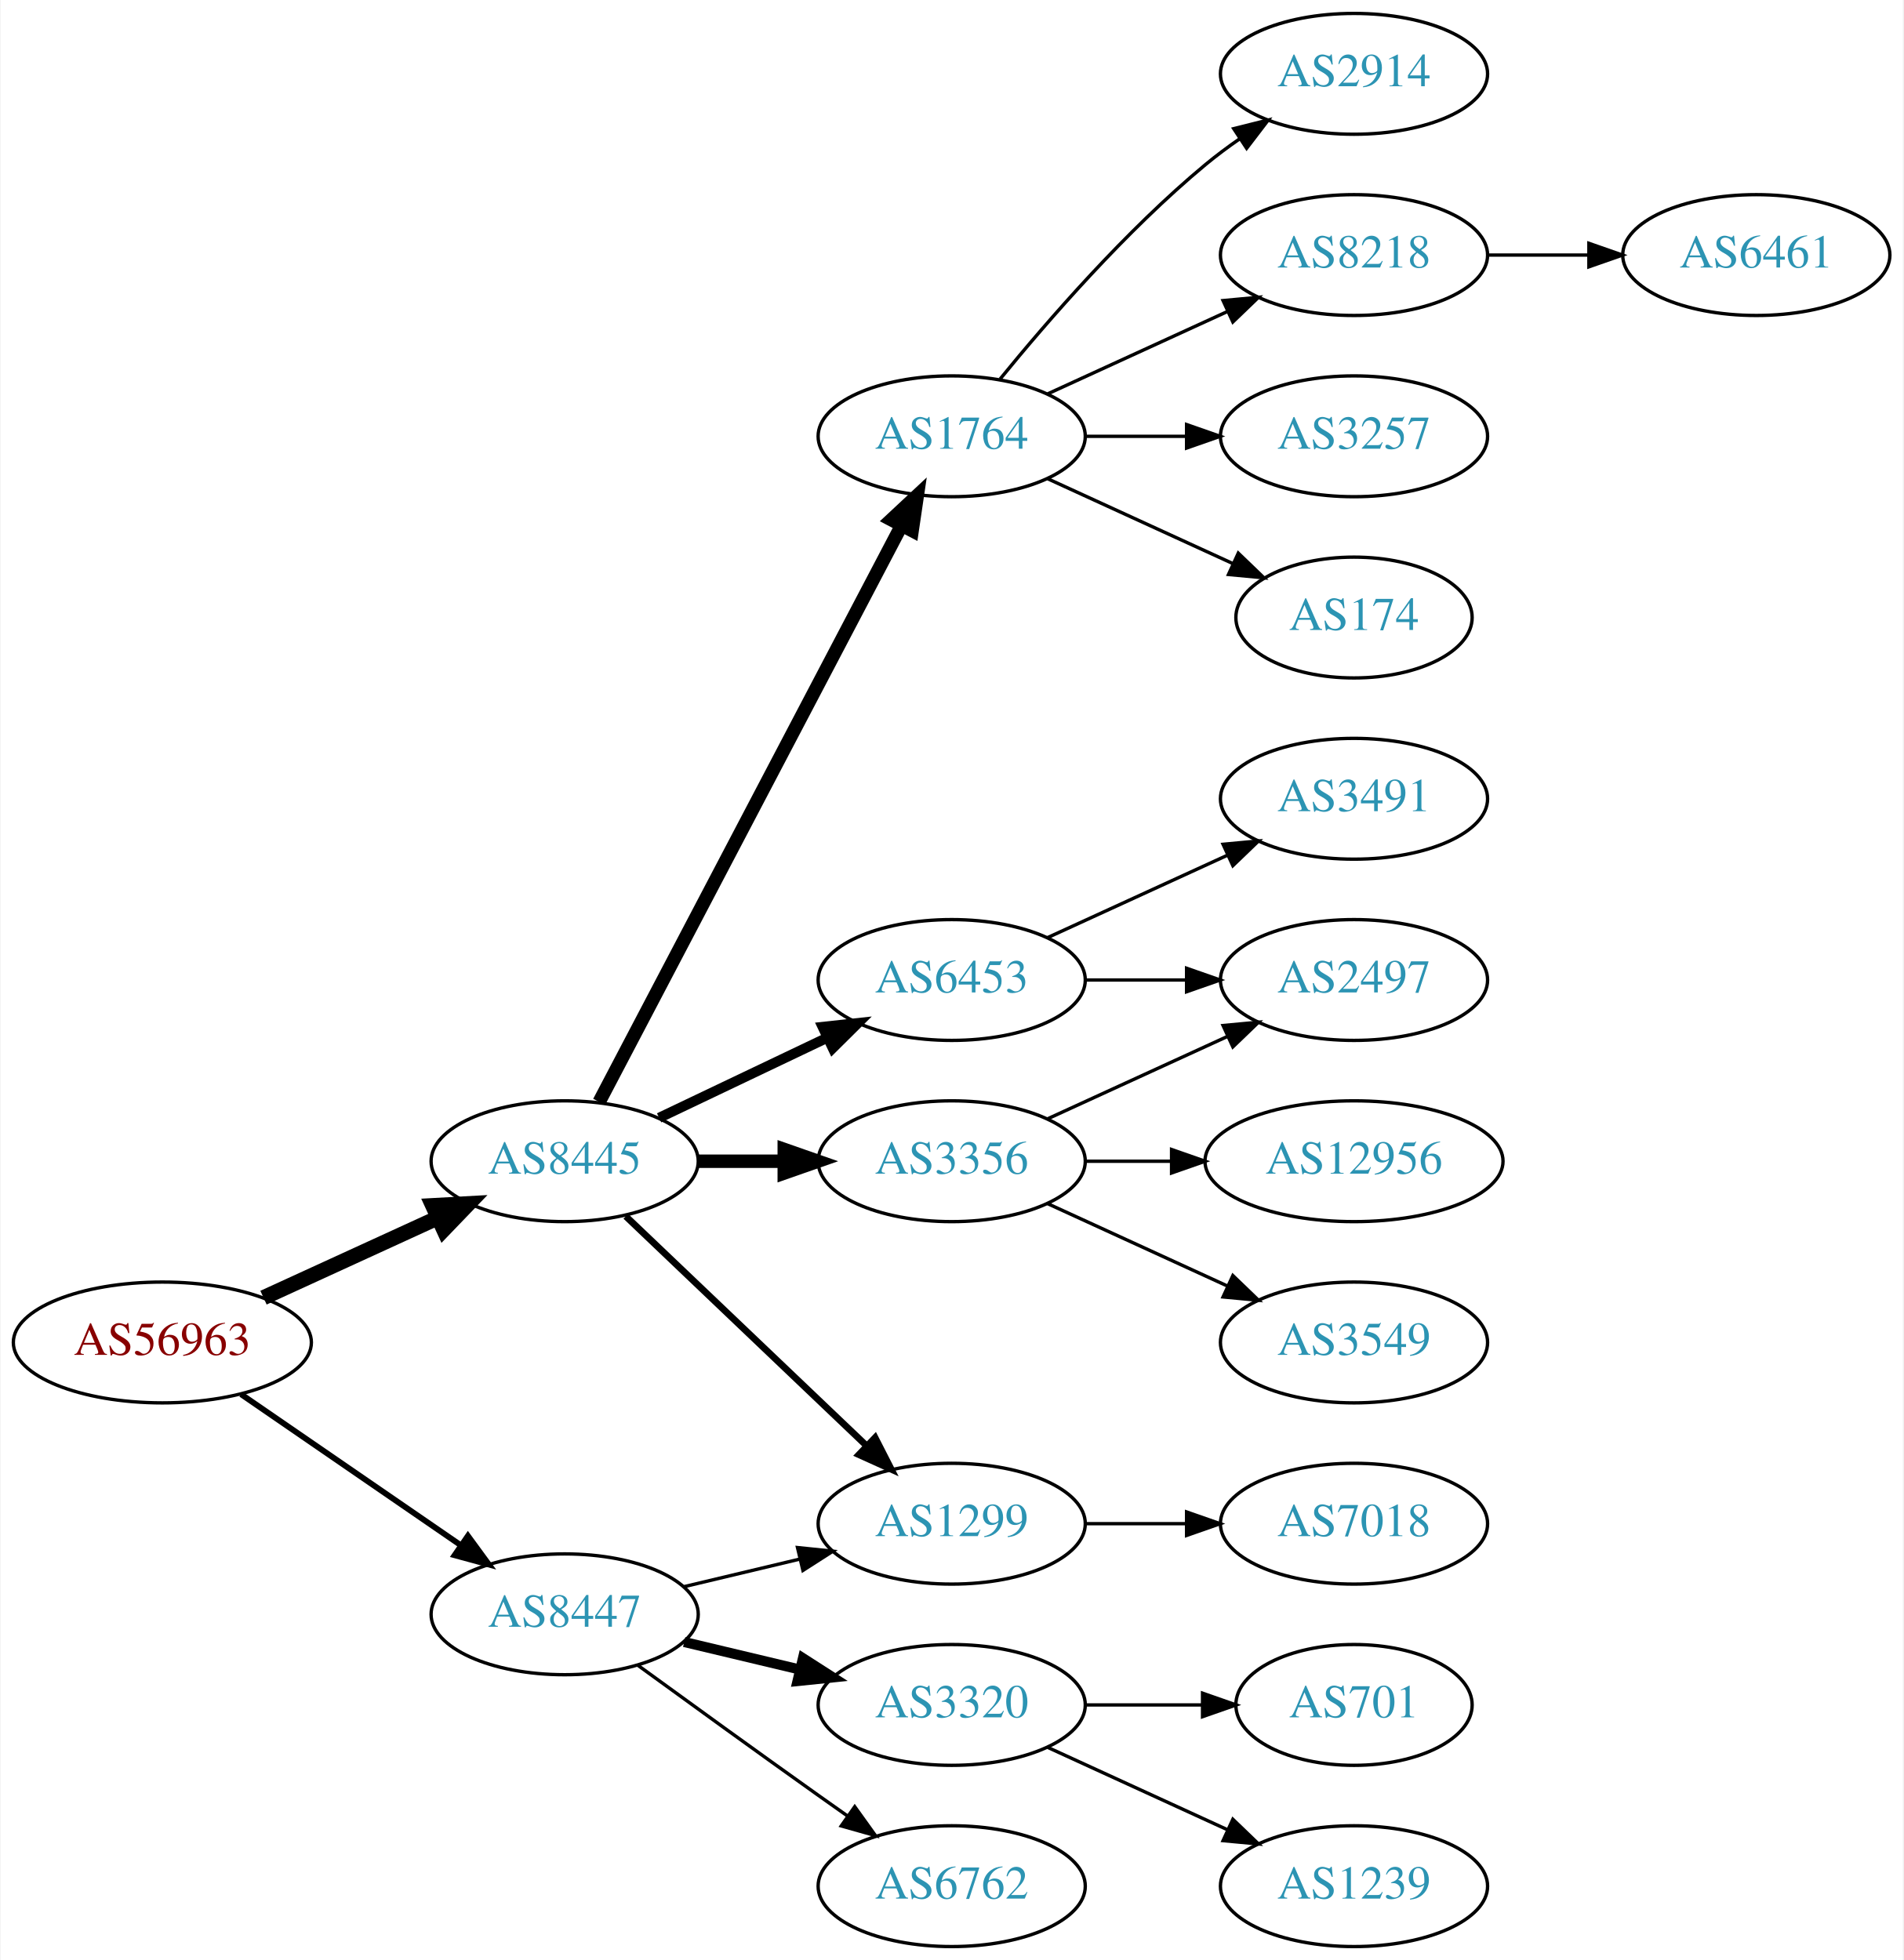
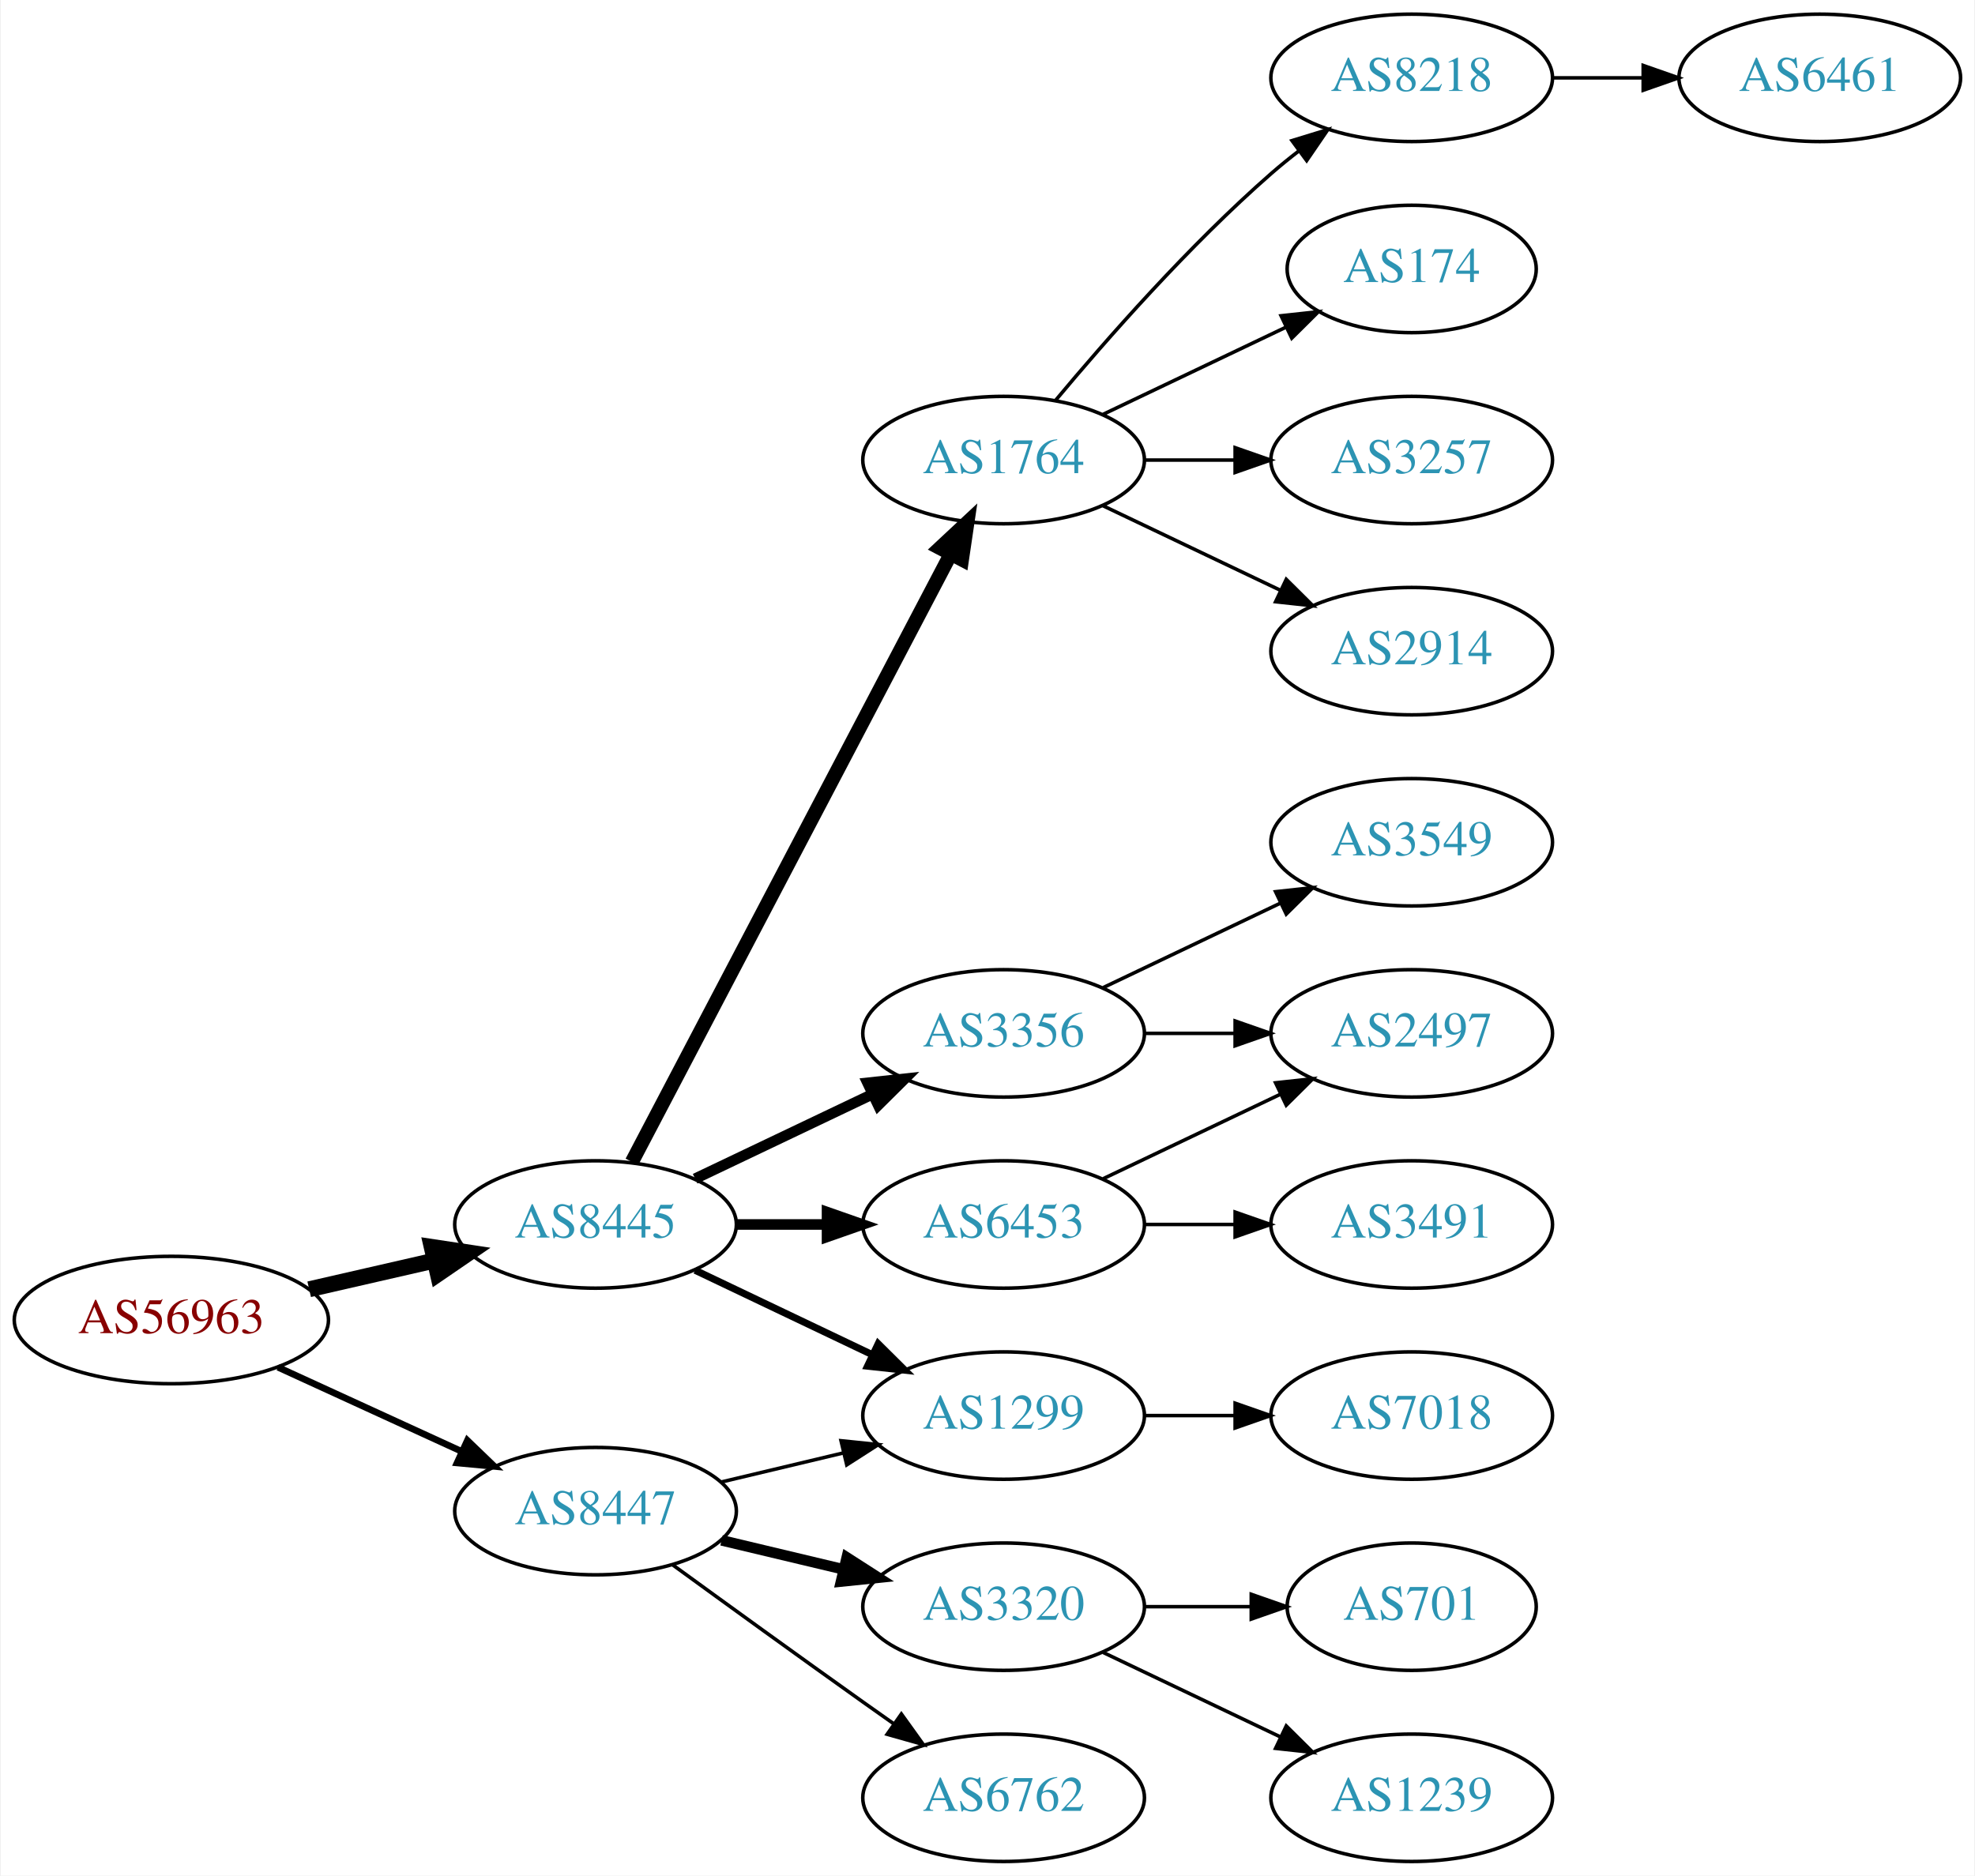
- <svg xmlns="http://www.w3.org/2000/svg" xmlns:xlink="http://www.w3.org/1999/xlink" width="567pt" height="584pt" viewBox="0.00 0.00 566.66 584.00">
-   <g id="graph0" class="graph" transform="scale(1 1) rotate(0) translate(4 580)">
-     <polygon fill="white" stroke="none" points="-4,4 -4,-580 562.663,-580 562.663,4 -4,4" />
+ <svg xmlns="http://www.w3.org/2000/svg" xmlns:xlink="http://www.w3.org/1999/xlink" width="558pt" height="530pt" viewBox="0.00 0.00 557.56 530.00">
+   <g id="graph0" class="graph" transform="scale(1 1) rotate(0) translate(4 526)">
+     <polygon fill="white" stroke="none" points="-4,4 -4,-526 553.564,-526 553.564,4 -4,4" />
    <g id="node1" class="node">
      <g id="a_node1">
        <a xlink:href="/asn/56963" xlink:title="AS56963 ~ Skidata AG [AT]">
-           <ellipse fill="#ffffff" stroke="black" cx="44.196" cy="-180" rx="44.393" ry="18" />
-           <text text-anchor="middle" x="44.196" y="-176.3" font-family="Times,serif" font-size="14.00" fill="#880000">AS56963</text>
+           <ellipse fill="#ffffff" stroke="black" cx="44.196" cy="-153" rx="44.393" ry="18" />
+           <text text-anchor="middle" x="44.196" y="-149.3" font-family="Times,serif" font-size="14.00" fill="#880000">AS56963</text>
        </a>
      </g>
    </g>
    <g id="node2" class="node">
      <g id="a_node2">
        <a xlink:href="/asn/8445" xlink:title="AS8445 ~ SALZBURG-AG-AS [AT]">
-           <ellipse fill="#ffffff" stroke="black" cx="164.039" cy="-234" rx="39.794" ry="18" />
-           <text text-anchor="middle" x="164.039" y="-230.3" font-family="Times,serif" font-size="14.00" fill="#2c94b3">AS8445</text>
+           <ellipse fill="#ffffff" stroke="black" cx="164.039" cy="-180" rx="39.794" ry="18" />
+           <text text-anchor="middle" x="164.039" y="-176.3" font-family="Times,serif" font-size="14.00" fill="#2c94b3">AS8445</text>
        </a>
      </g>
    </g>
    <g id="edge1" class="edge">
-       <path fill="none" stroke="black" stroke-width="4.5" d="M74.326,-193.348C89.937,-200.502 109.335,-209.391 126.007,-217.03" />
-       <polygon fill="black" stroke="black" stroke-width="4.5" points="124.727,-220.775 135.459,-221.362 128.008,-213.616 124.727,-220.775" />
+       <path fill="none" stroke="black" stroke-width="4.5" d="M83.131,-161.692C94.371,-164.267 106.784,-167.111 118.407,-169.774" />
+       <polygon fill="black" stroke="black" stroke-width="4.5" points="117.742,-173.661 128.369,-172.057 119.501,-165.985 117.742,-173.661" />
    </g>
    <g id="node3" class="node">
      <g id="a_node3">
        <a xlink:href="/asn/8447" xlink:title="AS8447 ~ A1 Telekom Austria AG [AT]">
          <ellipse fill="#ffffff" stroke="black" cx="164.039" cy="-99" rx="39.794" ry="18" />
          <text text-anchor="middle" x="164.039" y="-95.3" font-family="Times,serif" font-size="14.00" fill="#2c94b3">AS8447</text>
        </a>
      </g>
    </g>
    <g id="edge2" class="edge">
-       <path fill="none" stroke="black" stroke-width="1.731" d="M67.639,-164.574C86.22,-151.802 112.781,-133.545 133.161,-119.537" />
-       <polygon fill="black" stroke="black" stroke-width="1.731" points="135.216,-122.371 141.475,-113.822 131.251,-116.602 135.216,-122.371" />
+       <path fill="none" stroke="black" stroke-width="1.875" d="M74.326,-139.652C89.937,-132.498 109.335,-123.609 126.007,-115.97" />
+       <polygon fill="black" stroke="black" stroke-width="1.875" points="127.826,-118.986 135.459,-111.638 124.91,-112.622 127.826,-118.986" />
    </g>
    <g id="node4" class="node">
      <g id="a_node4">
        <a xlink:href="/asn/1764" xlink:title="AS1764 ~ NEXTLAYER-AS [AT]">
-           <ellipse fill="#ffffff" stroke="black" cx="279.332" cy="-450" rx="39.794" ry="18" />
-           <text text-anchor="middle" x="279.332" y="-446.3" font-family="Times,serif" font-size="14.00" fill="#2c94b3">AS1764</text>
+           <ellipse fill="#ffffff" stroke="black" cx="279.332" cy="-396" rx="39.794" ry="18" />
+           <text text-anchor="middle" x="279.332" y="-392.3" font-family="Times,serif" font-size="14.00" fill="#2c94b3">AS1764</text>
        </a>
      </g>
    </g>
    <g id="edge3" class="edge">
-       <path fill="none" stroke="black" stroke-width="4" d="M174.31,-251.676C194.151,-289.505 240.829,-378.499 264.316,-423.278" />
-       <polygon fill="black" stroke="black" stroke-width="4" points="261.347,-425.152 269.091,-432.383 267.546,-421.901 261.347,-425.152" />
+       <path fill="none" stroke="black" stroke-width="4" d="M174.31,-197.676C194.151,-235.505 240.829,-324.499 264.316,-369.278" />
+       <polygon fill="black" stroke="black" stroke-width="4" points="261.347,-371.152 269.091,-378.383 267.546,-367.901 261.347,-371.152" />
    </g>
    <g id="node5" class="node">
      <g id="a_node5">
-         <a xlink:href="/asn/6453" xlink:title="AS6453 ~ TATA COMMUNICATIONS (AMERICA) INC [US]">
-           <ellipse fill="#ffffff" stroke="black" cx="279.332" cy="-288" rx="39.794" ry="18" />
-           <text text-anchor="middle" x="279.332" y="-284.3" font-family="Times,serif" font-size="14.00" fill="#2c94b3">AS6453</text>
-         </a>
-       </g>
-     </g>
-     <g id="edge4" class="edge">
-       <path fill="none" stroke="black" stroke-width="3" d="M192.175,-246.934C207.169,-254.081 225.99,-263.052 242.213,-270.785" />
-       <polygon fill="black" stroke="black" stroke-width="3" points="240.884,-274.028 251.417,-275.171 243.895,-267.709 240.884,-274.028" />
-     </g>
-     <g id="node6" class="node">
-       <g id="a_node6">
        <a xlink:href="/asn/3356" xlink:title="AS3356 ~ Level 3 Parent, LLC [US]">
          <ellipse fill="#ffffff" stroke="black" cx="279.332" cy="-234" rx="39.794" ry="18" />
          <text text-anchor="middle" x="279.332" y="-230.3" font-family="Times,serif" font-size="14.00" fill="#2c94b3">AS3356</text>
        </a>
      </g>
    </g>
-     <g id="edge5" class="edge">
-       <path fill="none" stroke="black" stroke-width="4" d="M203.711,-234C211.914,-234 220.678,-234 229.21,-234" />
-       <polygon fill="black" stroke="black" stroke-width="4" points="229.449,-237.5 239.449,-234 229.449,-230.5 229.449,-237.5" />
-     </g>
-     <g id="node7" class="node">
-       <g id="a_node7">
+     <g id="edge4" class="edge">
+       <path fill="none" stroke="black" stroke-width="3" d="M192.175,-192.934C207.169,-200.081 225.99,-209.052 242.213,-216.785" />
+       <polygon fill="black" stroke="black" stroke-width="3" points="240.884,-220.028 251.417,-221.171 243.895,-213.709 240.884,-220.028" />
+     </g>
+     <g id="node6" class="node">
+       <g id="a_node6">
        <a xlink:href="/asn/1299" xlink:title="AS1299 ~ Telia Carrier [EU]">
          <ellipse fill="#ffffff" stroke="black" cx="279.332" cy="-126" rx="39.794" ry="18" />
          <text text-anchor="middle" x="279.332" y="-122.3" font-family="Times,serif" font-size="14.00" fill="#2c94b3">AS1299</text>
        </a>
      </g>
    </g>
+     <g id="edge5" class="edge">
+       <path fill="none" stroke="black" stroke-width="2" d="M192.175,-167.066C207.169,-159.919 225.99,-150.948 242.213,-143.215" />
+       <polygon fill="black" stroke="black" stroke-width="2" points="243.895,-146.291 251.417,-138.829 240.884,-139.972 243.895,-146.291" />
+     </g>
+     <g id="node7" class="node">
+       <g id="a_node7">
+         <a xlink:href="/asn/6453" xlink:title="AS6453 ~ TATA COMMUNICATIONS (AMERICA) INC [US]">
+           <ellipse fill="#ffffff" stroke="black" cx="279.332" cy="-180" rx="39.794" ry="18" />
+           <text text-anchor="middle" x="279.332" y="-176.3" font-family="Times,serif" font-size="14.00" fill="#2c94b3">AS6453</text>
+         </a>
+       </g>
+     </g>
    <g id="edge6" class="edge">
-       <path fill="none" stroke="black" stroke-width="2" d="M182.245,-217.597C201.321,-199.413 232.241,-169.937 253.838,-149.349" />
-       <polygon fill="black" stroke="black" stroke-width="2" points="256.511,-151.637 261.334,-142.203 251.681,-146.57 256.511,-151.637" />
-     </g>
-     <g id="edge20" class="edge">
+       <path fill="none" stroke="black" stroke-width="3" d="M203.711,-180C211.914,-180 220.678,-180 229.21,-180" />
+       <polygon fill="black" stroke="black" stroke-width="3" points="229.449,-183.5 239.449,-180 229.449,-176.5 229.449,-183.5" />
+     </g>
+     <g id="edge19" class="edge">
      <path fill="none" stroke="black" d="M199.646,-107.248C210.517,-109.838 222.671,-112.735 234.114,-115.462" />
      <polygon fill="black" stroke="black" points="233.397,-118.889 243.936,-117.803 235.02,-112.08 233.397,-118.889" />
    </g>
-     <g id="node18" class="node">
-       <g id="a_node18">
+     <g id="node17" class="node">
+       <g id="a_node17">
        <a xlink:href="/asn/3320" xlink:title="AS3320 ~ DTAG [DE]">
          <ellipse fill="#ffffff" stroke="black" cx="279.332" cy="-72" rx="39.794" ry="18" />
          <text text-anchor="middle" x="279.332" y="-68.3" font-family="Times,serif" font-size="14.00" fill="#2c94b3">AS3320</text>
        </a>
      </g>
    </g>
-     <g id="edge18" class="edge">
+     <g id="edge17" class="edge">
      <path fill="none" stroke="black" stroke-width="3" d="M199.646,-90.752C210.517,-88.162 222.671,-85.265 234.114,-82.538" />
      <polygon fill="black" stroke="black" stroke-width="3" points="235.02,-85.92 243.936,-80.197 233.397,-79.111 235.02,-85.92" />
    </g>
-     <g id="node19" class="node">
-       <g id="a_node19">
+     <g id="node18" class="node">
+       <g id="a_node18">
        <a xlink:href="/asn/6762" xlink:title="AS6762 ~ TELECOM ITALIA SPARKLE S.p.A. [IT]">
          <ellipse fill="#ffffff" stroke="black" cx="279.332" cy="-18" rx="39.794" ry="18" />
          <text text-anchor="middle" x="279.332" y="-14.3" font-family="Times,serif" font-size="14.00" fill="#2c94b3">AS6762</text>
        </a>
      </g>
    </g>
-     <g id="edge19" class="edge">
+     <g id="edge18" class="edge">
      <path fill="none" stroke="black" d="M185.887,-83.778C200.821,-72.909 221.435,-57.975 239.685,-45 242.506,-42.995 245.449,-40.915 248.397,-38.841" />
      <polygon fill="black" stroke="black" points="250.443,-41.681 256.621,-33.074 246.424,-35.95 250.443,-41.681" />
    </g>
    <g id="node8" class="node">
      <g id="a_node8">
-         <a xlink:href="/asn/2914" xlink:title="AS2914 ~ NTT America, Inc. [US]">
-           <ellipse fill="#ffffff" stroke="black" cx="399.174" cy="-558" rx="39.794" ry="18" />
-           <text text-anchor="middle" x="399.174" y="-554.3" font-family="Times,serif" font-size="14.00" fill="#2c94b3">AS2914</text>
+         <a xlink:href="/asn/8218" xlink:title="AS8218 ~ legacy Neotelecoms [FR]">
+           <ellipse fill="#ffffff" stroke="black" cx="394.625" cy="-504" rx="39.794" ry="18" />
+           <text text-anchor="middle" x="394.625" y="-500.3" font-family="Times,serif" font-size="14.00" fill="#2c94b3">AS8218</text>
        </a>
      </g>
    </g>
    <g id="edge7" class="edge">
-       <path fill="none" stroke="black" d="M293.751,-467.065C307.865,-484.375 331.28,-511.345 354.978,-531 358.194,-533.668 361.695,-536.27 365.265,-538.741" />
-       <polygon fill="black" stroke="black" points="363.343,-541.666 373.622,-544.236 367.189,-535.817 363.343,-541.666" />
+       <path fill="none" stroke="black" d="M293.962,-412.817C308.244,-429.929 331.791,-456.745 354.978,-477 357.444,-479.154 360.082,-481.294 362.78,-483.372" />
+       <polygon fill="black" stroke="black" points="360.805,-486.264 370.934,-489.37 364.953,-480.625 360.805,-486.264" />
    </g>
    <g id="node9" class="node">
      <g id="a_node9">
-         <a xlink:href="/asn/8218" xlink:title="AS8218 ~ legacy Neotelecoms [FR]">
-           <ellipse fill="#ffffff" stroke="black" cx="399.174" cy="-504" rx="39.794" ry="18" />
-           <text text-anchor="middle" x="399.174" y="-500.3" font-family="Times,serif" font-size="14.00" fill="#2c94b3">AS8218</text>
+         <a xlink:href="/asn/174" xlink:title="AS174 ~ Cogent Communications [US]">
+           <ellipse fill="#ffffff" stroke="black" cx="394.625" cy="-450" rx="35.194" ry="18" />
+           <text text-anchor="middle" x="394.625" y="-446.3" font-family="Times,serif" font-size="14.00" fill="#2c94b3">AS174</text>
        </a>
      </g>
    </g>
    <g id="edge8" class="edge">
-       <path fill="none" stroke="black" d="M307.96,-462.661C323.917,-469.973 344.188,-479.261 361.471,-487.181" />
-       <polygon fill="black" stroke="black" points="360.169,-490.435 370.718,-491.419 363.085,-484.071 360.169,-490.435" />
+       <path fill="none" stroke="black" d="M307.468,-408.934C322.9,-416.29 342.385,-425.577 358.92,-433.459" />
+       <polygon fill="black" stroke="black" points="357.729,-436.768 368.262,-437.911 360.741,-430.449 357.729,-436.768" />
    </g>
    <g id="node10" class="node">
      <g id="a_node10">
        <a xlink:href="/asn/3257" xlink:title="AS3257 ~ GTT [DE]">
-           <ellipse fill="#ffffff" stroke="black" cx="399.174" cy="-450" rx="39.794" ry="18" />
-           <text text-anchor="middle" x="399.174" y="-446.3" font-family="Times,serif" font-size="14.00" fill="#2c94b3">AS3257</text>
+           <ellipse fill="#ffffff" stroke="black" cx="394.625" cy="-396" rx="39.794" ry="18" />
+           <text text-anchor="middle" x="394.625" y="-392.3" font-family="Times,serif" font-size="14.00" fill="#2c94b3">AS3257</text>
        </a>
      </g>
    </g>
    <g id="edge9" class="edge">
-       <path fill="none" stroke="black" d="M319.244,-450C328.798,-450 339.147,-450 349.11,-450" />
-       <polygon fill="black" stroke="black" points="349.302,-453.5 359.302,-450 349.302,-446.5 349.302,-453.5" />
+       <path fill="none" stroke="black" d="M319.004,-396C327.207,-396 335.971,-396 344.503,-396" />
+       <polygon fill="black" stroke="black" points="344.742,-399.5 354.742,-396 344.742,-392.5 344.742,-399.5" />
    </g>
    <g id="node11" class="node">
      <g id="a_node11">
-         <a xlink:href="/asn/174" xlink:title="AS174 ~ Cogent Communications [US]">
-           <ellipse fill="#ffffff" stroke="black" cx="399.174" cy="-396" rx="35.194" ry="18" />
-           <text text-anchor="middle" x="399.174" y="-392.3" font-family="Times,serif" font-size="14.00" fill="#2c94b3">AS174</text>
+         <a xlink:href="/asn/2914" xlink:title="AS2914 ~ NTT America, Inc. [US]">
+           <ellipse fill="#ffffff" stroke="black" cx="394.625" cy="-342" rx="39.794" ry="18" />
+           <text text-anchor="middle" x="394.625" y="-338.3" font-family="Times,serif" font-size="14.00" fill="#2c94b3">AS2914</text>
        </a>
      </g>
    </g>
    <g id="edge10" class="edge">
-       <path fill="none" stroke="black" d="M307.96,-437.339C324.377,-429.817 345.358,-420.202 362.955,-412.139" />
-       <polygon fill="black" stroke="black" points="364.7,-415.189 372.332,-407.842 361.783,-408.826 364.7,-415.189" />
+       <path fill="none" stroke="black" d="M307.468,-383.066C322.462,-375.919 341.283,-366.948 357.506,-359.215" />
+       <polygon fill="black" stroke="black" points="359.188,-362.291 366.71,-354.829 356.177,-355.972 359.188,-362.291" />
+     </g>
+     <g id="node13" class="node">
+       <g id="a_node13">
+         <a xlink:href="/asn/3549" xlink:title="AS3549 ~ Level 3 Parent, LLC [US]">
+           <ellipse fill="#ffffff" stroke="black" cx="394.625" cy="-288" rx="39.794" ry="18" />
+           <text text-anchor="middle" x="394.625" y="-284.3" font-family="Times,serif" font-size="14.00" fill="#2c94b3">AS3549</text>
+         </a>
+       </g>
+     </g>
+     <g id="edge12" class="edge">
+       <path fill="none" stroke="black" d="M307.468,-246.934C322.462,-254.081 341.283,-263.052 357.506,-270.785" />
+       <polygon fill="black" stroke="black" points="356.177,-274.028 366.71,-275.171 359.188,-267.709 356.177,-274.028" />
+     </g>
+     <g id="node14" class="node">
+       <g id="a_node14">
+         <a xlink:href="/asn/2497" xlink:title="AS2497 ~ Internet Initiative Japan Inc. [JP]">
+           <ellipse fill="#ffffff" stroke="black" cx="394.625" cy="-234" rx="39.794" ry="18" />
+           <text text-anchor="middle" x="394.625" y="-230.3" font-family="Times,serif" font-size="14.00" fill="#2c94b3">AS2497</text>
+         </a>
+       </g>
+     </g>
+     <g id="edge13" class="edge">
+       <path fill="none" stroke="black" d="M319.004,-234C327.207,-234 335.971,-234 344.503,-234" />
+       <polygon fill="black" stroke="black" points="344.742,-237.5 354.742,-234 344.742,-230.5 344.742,-237.5" />
+     </g>
+     <g id="node15" class="node">
+       <g id="a_node15">
+         <a xlink:href="/asn/7018" xlink:title="AS7018 ~ AT&amp;T Services, Inc. [US]">
+           <ellipse fill="#ffffff" stroke="black" cx="394.625" cy="-126" rx="39.794" ry="18" />
+           <text text-anchor="middle" x="394.625" y="-122.3" font-family="Times,serif" font-size="14.00" fill="#2c94b3">AS7018</text>
+         </a>
+       </g>
+     </g>
+     <g id="edge14" class="edge">
+       <path fill="none" stroke="black" d="M319.004,-126C327.207,-126 335.971,-126 344.503,-126" />
+       <polygon fill="black" stroke="black" points="344.742,-129.5 354.742,-126 344.742,-122.5 344.742,-129.5" />
+     </g>
+     <g id="edge15" class="edge">
+       <path fill="none" stroke="black" d="M307.468,-192.934C322.462,-200.081 341.283,-209.052 357.506,-216.785" />
+       <polygon fill="black" stroke="black" points="356.177,-220.028 366.71,-221.171 359.188,-213.709 356.177,-220.028" />
+     </g>
+     <g id="node16" class="node">
+       <g id="a_node16">
+         <a xlink:href="/asn/3491" xlink:title="AS3491 ~ PCCW Global, Inc. [US]">
+           <ellipse fill="#ffffff" stroke="black" cx="394.625" cy="-180" rx="39.794" ry="18" />
+           <text text-anchor="middle" x="394.625" y="-176.3" font-family="Times,serif" font-size="14.00" fill="#2c94b3">AS3491</text>
+         </a>
+       </g>
+     </g>
+     <g id="edge16" class="edge">
+       <path fill="none" stroke="black" d="M319.004,-180C327.207,-180 335.971,-180 344.503,-180" />
+       <polygon fill="black" stroke="black" points="344.742,-183.5 354.742,-180 344.742,-176.5 344.742,-183.5" />
    </g>
    <g id="node12" class="node">
      <g id="a_node12">
-         <a xlink:href="/asn/2497" xlink:title="AS2497 ~ Internet Initiative Japan Inc. [JP]">
-           <ellipse fill="#ffffff" stroke="black" cx="399.174" cy="-288" rx="39.794" ry="18" />
-           <text text-anchor="middle" x="399.174" y="-284.3" font-family="Times,serif" font-size="14.00" fill="#2c94b3">AS2497</text>
+         <a xlink:href="/asn/6461" xlink:title="AS6461 ~ Zayo Bandwidth [US]">
+           <ellipse fill="#ffffff" stroke="black" cx="509.918" cy="-504" rx="39.794" ry="18" />
+           <text text-anchor="middle" x="509.918" y="-500.3" font-family="Times,serif" font-size="14.00" fill="#2c94b3">AS6461</text>
        </a>
      </g>
    </g>
    <g id="edge11" class="edge">
-       <path fill="none" stroke="black" d="M319.244,-288C328.798,-288 339.147,-288 349.11,-288" />
-       <polygon fill="black" stroke="black" points="349.302,-291.5 359.302,-288 349.302,-284.5 349.302,-291.5" />
-     </g>
-     <g id="node13" class="node">
-       <g id="a_node13">
-         <a xlink:href="/asn/3491" xlink:title="AS3491 ~ PCCW Global, Inc. [US]">
-           <ellipse fill="#ffffff" stroke="black" cx="399.174" cy="-342" rx="39.794" ry="18" />
-           <text text-anchor="middle" x="399.174" y="-338.3" font-family="Times,serif" font-size="14.00" fill="#2c94b3">AS3491</text>
-         </a>
-       </g>
-     </g>
-     <g id="edge12" class="edge">
-       <path fill="none" stroke="black" d="M307.96,-300.661C323.917,-307.973 344.188,-317.261 361.471,-325.181" />
-       <polygon fill="black" stroke="black" points="360.169,-328.435 370.718,-329.419 363.085,-322.071 360.169,-328.435" />
-     </g>
-     <g id="edge14" class="edge">
-       <path fill="none" stroke="black" d="M307.96,-246.661C323.917,-253.973 344.188,-263.261 361.471,-271.181" />
-       <polygon fill="black" stroke="black" points="360.169,-274.435 370.718,-275.419 363.085,-268.071 360.169,-274.435" />
-     </g>
-     <g id="node14" class="node">
-       <g id="a_node14">
-         <a xlink:href="/asn/12956" xlink:title="AS12956 ~ TELXIUS [ES]">
-           <ellipse fill="#ffffff" stroke="black" cx="399.174" cy="-234" rx="44.393" ry="18" />
-           <text text-anchor="middle" x="399.174" y="-230.3" font-family="Times,serif" font-size="14.00" fill="#2c94b3">AS12956</text>
-         </a>
-       </g>
-     </g>
-     <g id="edge13" class="edge">
-       <path fill="none" stroke="black" d="M319.244,-234C327.347,-234 336.022,-234 344.548,-234" />
-       <polygon fill="black" stroke="black" points="344.826,-237.5 354.826,-234 344.826,-230.5 344.826,-237.5" />
-     </g>
-     <g id="node15" class="node">
-       <g id="a_node15">
-         <a xlink:href="/asn/3549" xlink:title="AS3549 ~ Level 3 Parent, LLC [US]">
-           <ellipse fill="#ffffff" stroke="black" cx="399.174" cy="-180" rx="39.794" ry="18" />
-           <text text-anchor="middle" x="399.174" y="-176.3" font-family="Times,serif" font-size="14.00" fill="#2c94b3">AS3549</text>
-         </a>
-       </g>
-     </g>
-     <g id="edge15" class="edge">
-       <path fill="none" stroke="black" d="M307.96,-221.339C323.917,-214.027 344.188,-204.739 361.471,-196.819" />
-       <polygon fill="black" stroke="black" points="363.085,-199.929 370.718,-192.581 360.169,-193.565 363.085,-199.929" />
-     </g>
-     <g id="node17" class="node">
-       <g id="a_node17">
-         <a xlink:href="/asn/7018" xlink:title="AS7018 ~ AT&amp;T Services, Inc. [US]">
-           <ellipse fill="#ffffff" stroke="black" cx="399.174" cy="-126" rx="39.794" ry="18" />
-           <text text-anchor="middle" x="399.174" y="-122.3" font-family="Times,serif" font-size="14.00" fill="#2c94b3">AS7018</text>
-         </a>
-       </g>
-     </g>
-     <g id="edge17" class="edge">
-       <path fill="none" stroke="black" d="M319.244,-126C328.798,-126 339.147,-126 349.11,-126" />
-       <polygon fill="black" stroke="black" points="349.302,-129.5 359.302,-126 349.302,-122.5 349.302,-129.5" />
-     </g>
-     <g id="node16" class="node">
-       <g id="a_node16">
-         <a xlink:href="/asn/6461" xlink:title="AS6461 ~ Zayo Bandwidth [US]">
-           <ellipse fill="#ffffff" stroke="black" cx="519.017" cy="-504" rx="39.794" ry="18" />
-           <text text-anchor="middle" x="519.017" y="-500.3" font-family="Times,serif" font-size="14.00" fill="#2c94b3">AS6461</text>
-         </a>
-       </g>
-     </g>
-     <g id="edge16" class="edge">
-       <path fill="none" stroke="black" d="M439.087,-504C448.64,-504 458.99,-504 468.952,-504" />
-       <polygon fill="black" stroke="black" points="469.145,-507.5 479.145,-504 469.145,-500.5 469.145,-507.5" />
+       <path fill="none" stroke="black" d="M434.297,-504C442.5,-504 451.264,-504 459.796,-504" />
+       <polygon fill="black" stroke="black" points="460.035,-507.5 470.035,-504 460.035,-500.5 460.035,-507.5" />
+     </g>
+     <g id="node19" class="node">
+       <g id="a_node19">
+         <a xlink:href="/asn/701" xlink:title="AS701 ~ UUNET [US]">
+           <ellipse fill="#ffffff" stroke="black" cx="394.625" cy="-72" rx="35.194" ry="18" />
+           <text text-anchor="middle" x="394.625" y="-68.3" font-family="Times,serif" font-size="14.00" fill="#2c94b3">AS701</text>
+         </a>
+       </g>
+     </g>
+     <g id="edge20" class="edge">
+       <path fill="none" stroke="black" d="M319.004,-72C328.709,-72 339.2,-72 349.163,-72" />
+       <polygon fill="black" stroke="black" points="349.299,-75.5 359.299,-72 349.299,-68.5 349.299,-75.5" />
    </g>
    <g id="node20" class="node">
      <g id="a_node20">
-         <a xlink:href="/asn/701" xlink:title="AS701 ~ UUNET [US]">
-           <ellipse fill="#ffffff" stroke="black" cx="399.174" cy="-72" rx="35.194" ry="18" />
-           <text text-anchor="middle" x="399.174" y="-68.3" font-family="Times,serif" font-size="14.00" fill="#2c94b3">AS701</text>
+         <a xlink:href="/asn/1239" xlink:title="AS1239 ~ Sprint [US]">
+           <ellipse fill="#ffffff" stroke="black" cx="394.625" cy="-18" rx="39.794" ry="18" />
+           <text text-anchor="middle" x="394.625" y="-14.3" font-family="Times,serif" font-size="14.00" fill="#2c94b3">AS1239</text>
        </a>
      </g>
    </g>
    <g id="edge21" class="edge">
-       <path fill="none" stroke="black" d="M319.244,-72C330.331,-72 342.491,-72 353.873,-72" />
-       <polygon fill="black" stroke="black" points="354.055,-75.5 364.055,-72 354.055,-68.5 354.055,-75.5" />
-     </g>
-     <g id="node21" class="node">
-       <g id="a_node21">
-         <a xlink:href="/asn/1239" xlink:title="AS1239 ~ Sprint [US]">
-           <ellipse fill="#ffffff" stroke="black" cx="399.174" cy="-18" rx="39.794" ry="18" />
-           <text text-anchor="middle" x="399.174" y="-14.3" font-family="Times,serif" font-size="14.00" fill="#2c94b3">AS1239</text>
-         </a>
-       </g>
-     </g>
-     <g id="edge22" class="edge">
-       <path fill="none" stroke="black" d="M307.96,-59.339C323.917,-52.027 344.188,-42.739 361.471,-34.819" />
-       <polygon fill="black" stroke="black" points="363.085,-37.929 370.718,-30.581 360.169,-31.565 363.085,-37.929" />
+       <path fill="none" stroke="black" d="M307.468,-59.066C322.462,-51.919 341.283,-42.948 357.506,-35.215" />
+       <polygon fill="black" stroke="black" points="359.188,-38.291 366.71,-30.829 356.177,-31.972 359.188,-38.291" />
    </g>
  </g>
</svg>
